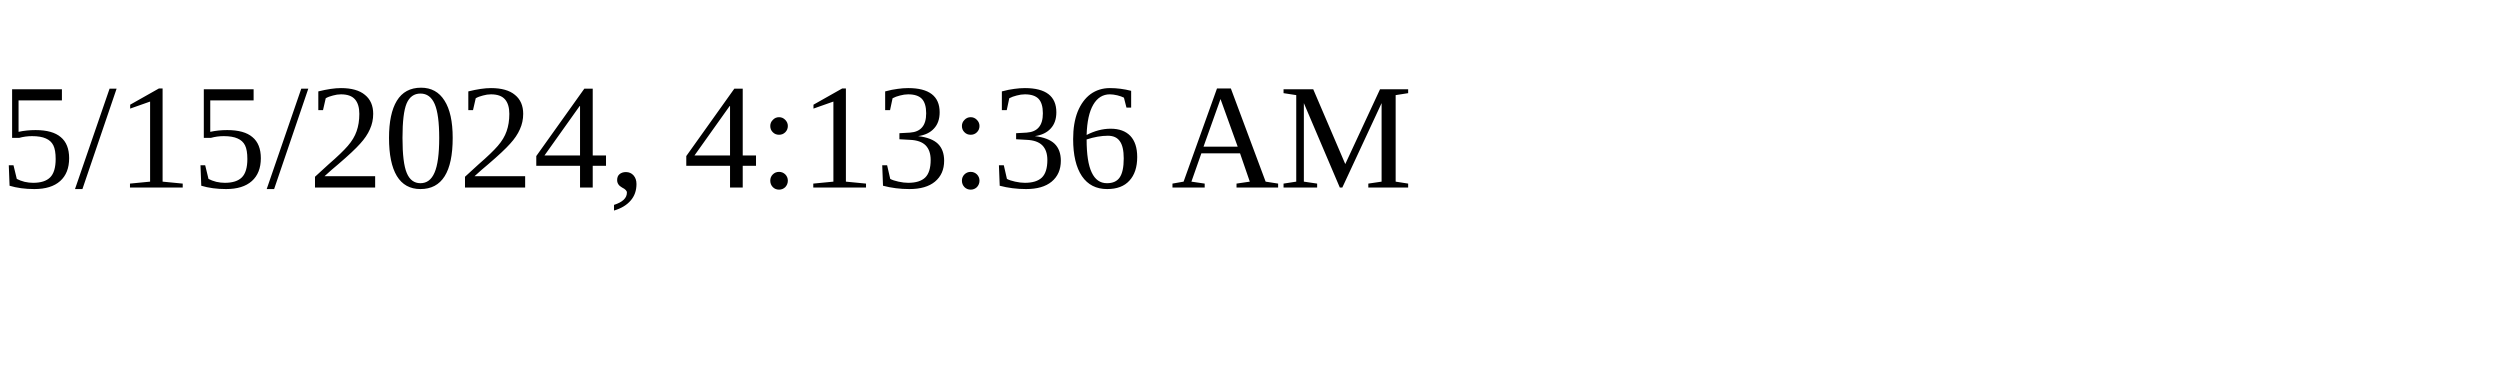
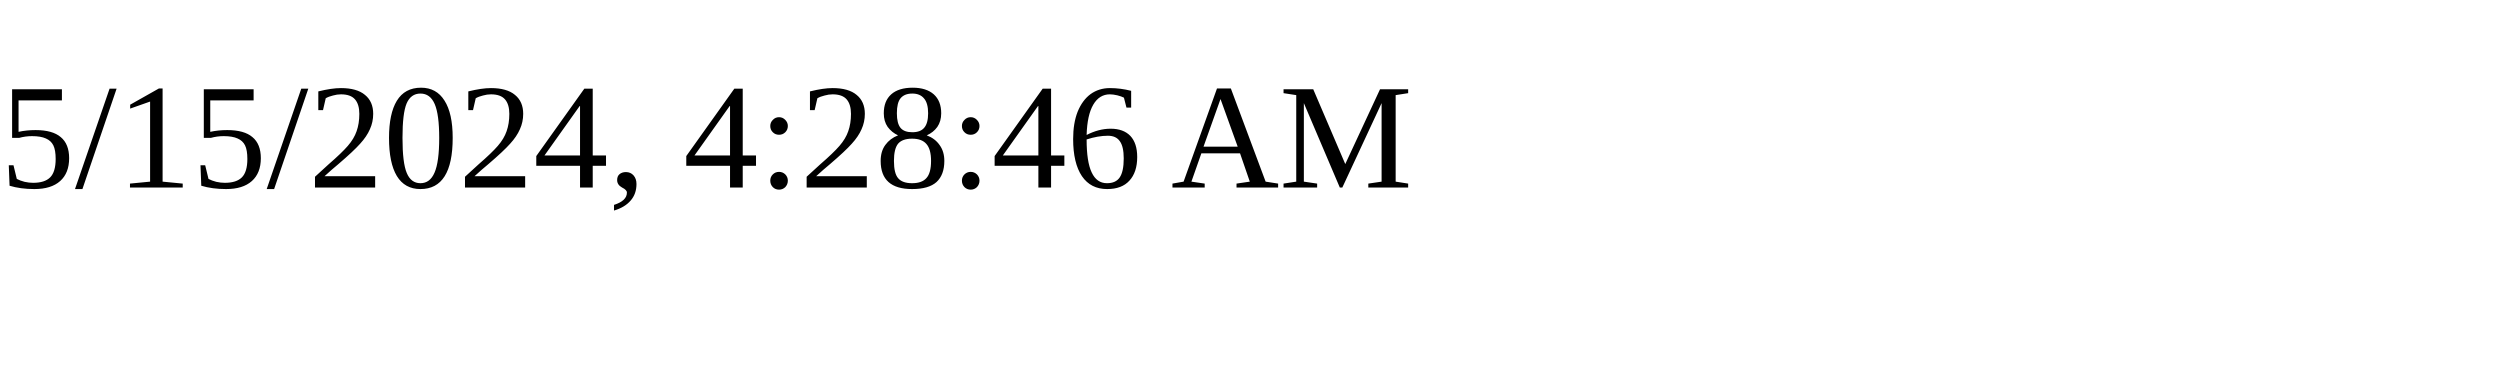
<svg xmlns="http://www.w3.org/2000/svg" height="30" width="200">
-   <text x="0" y="15">5/15/2024, 4:13:36 AM</text>
+   <text x="0" y="15">5/15/2024, 4:28:46 AM</text>
</svg>
